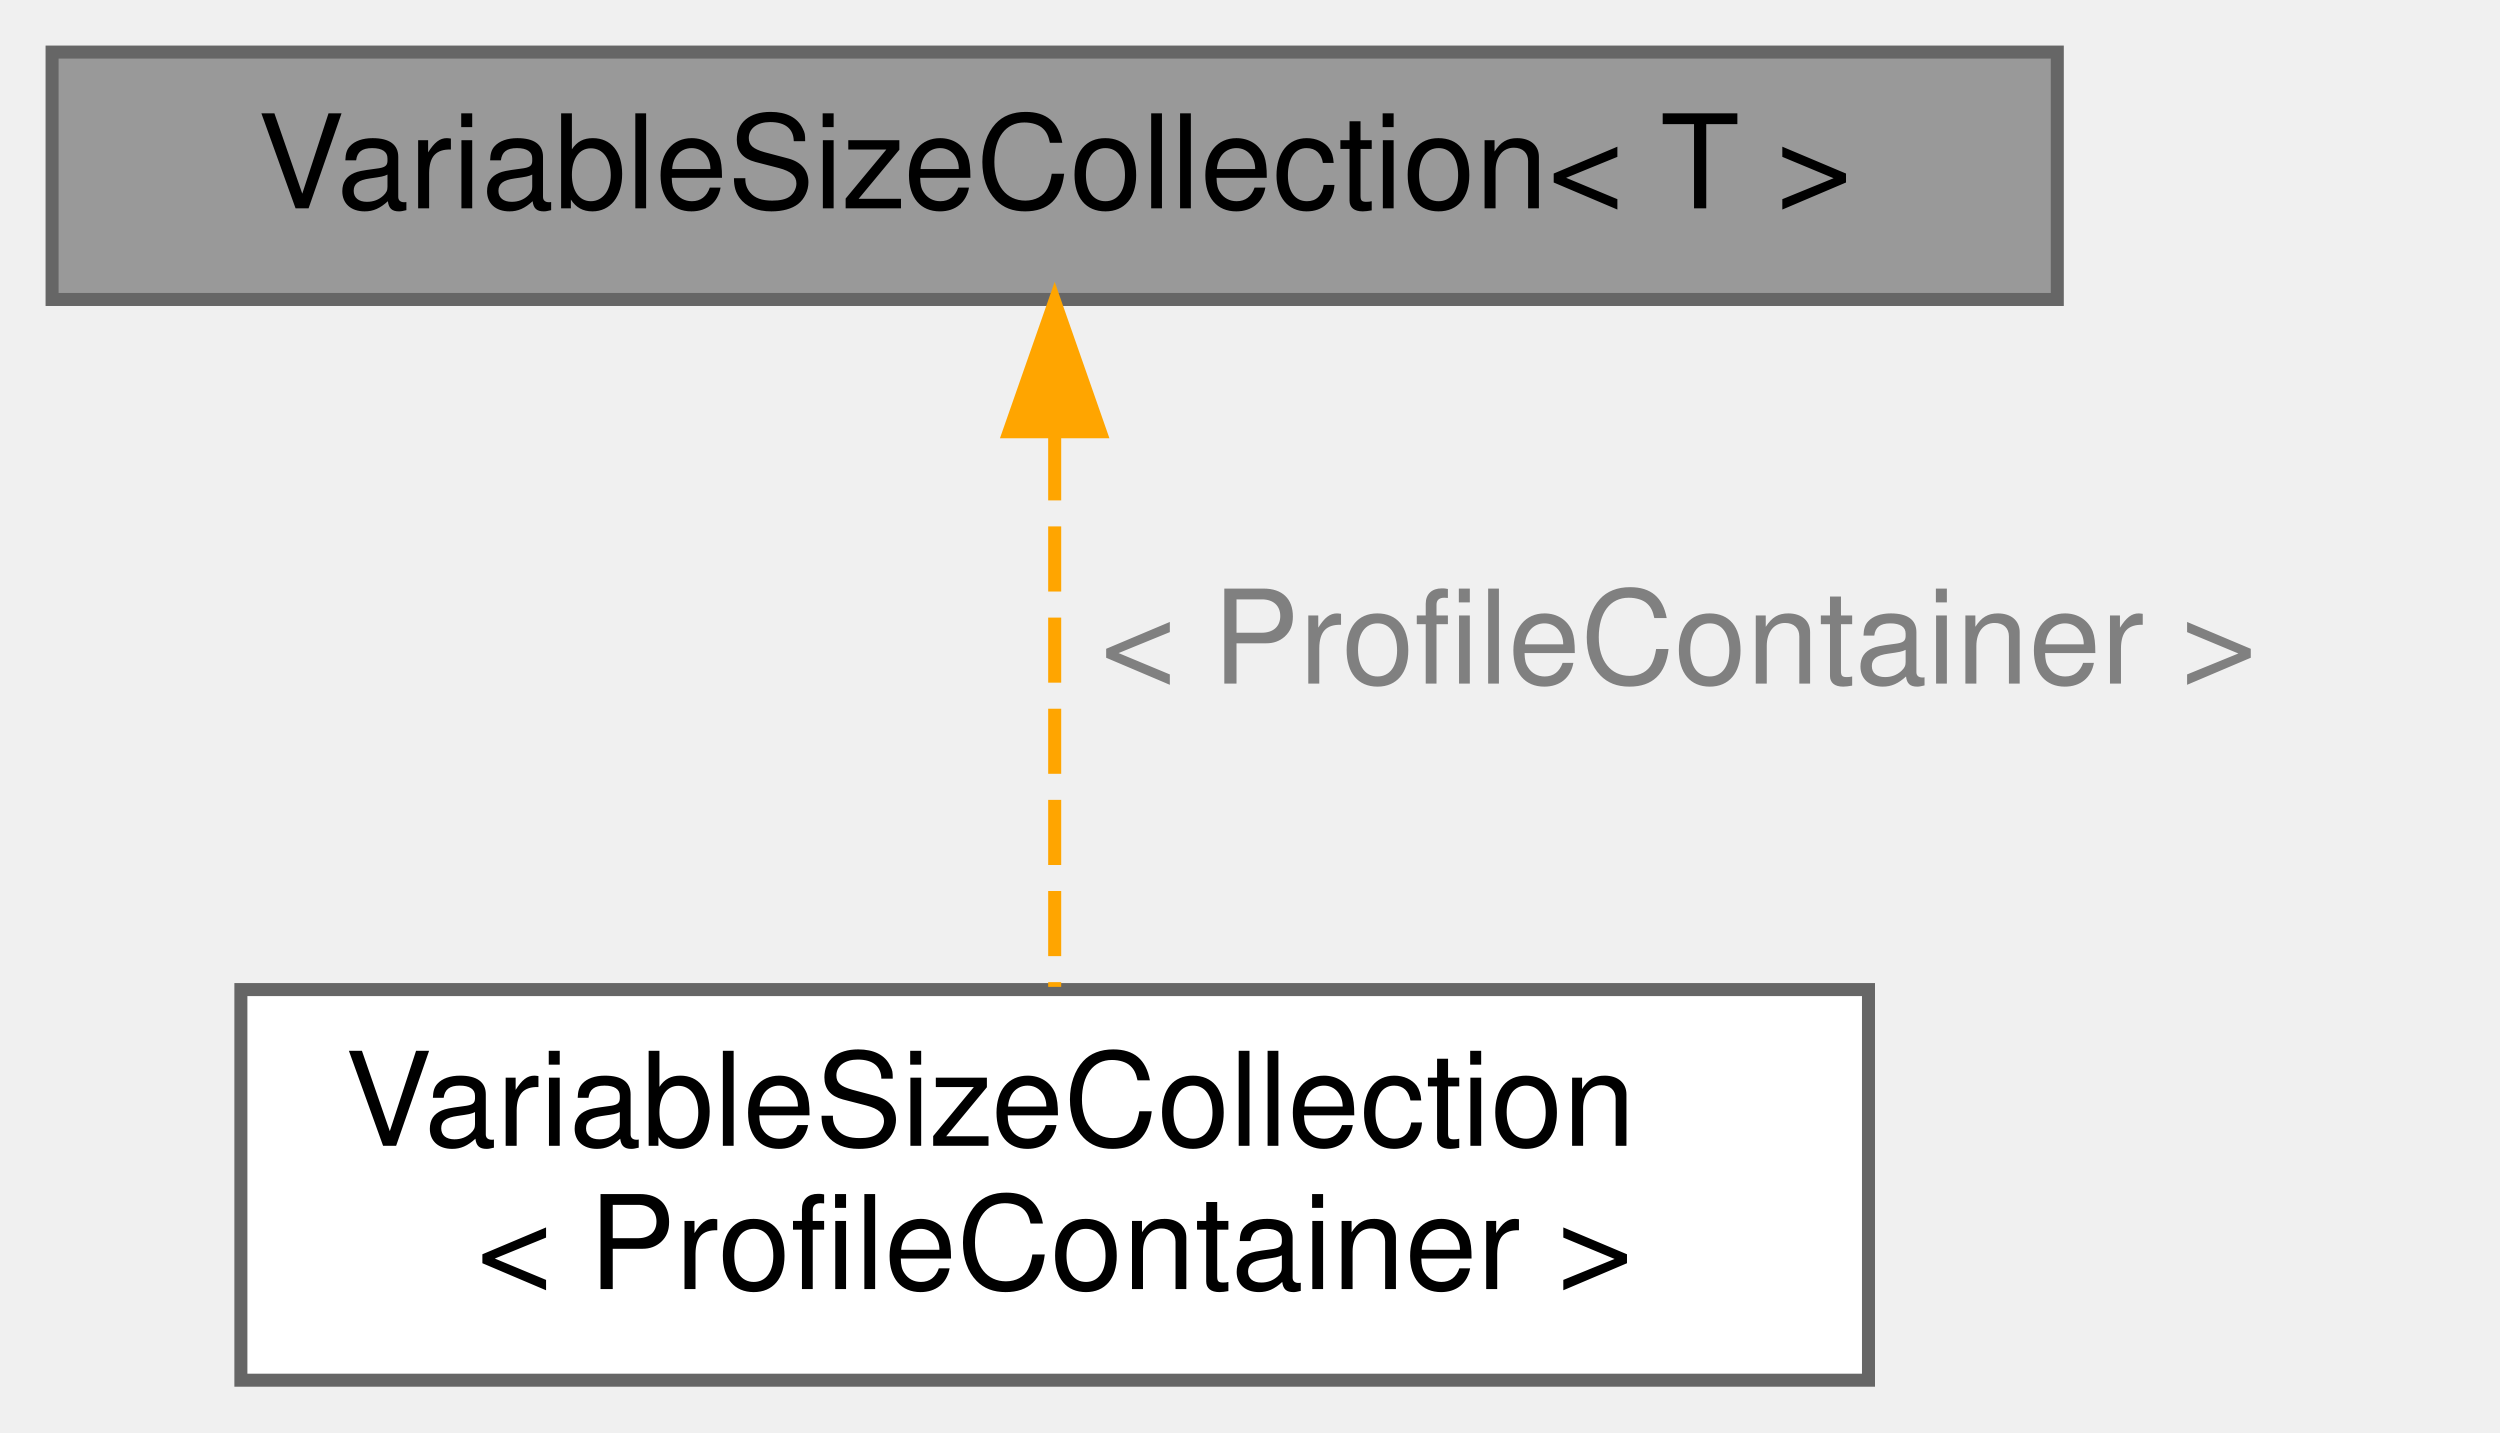
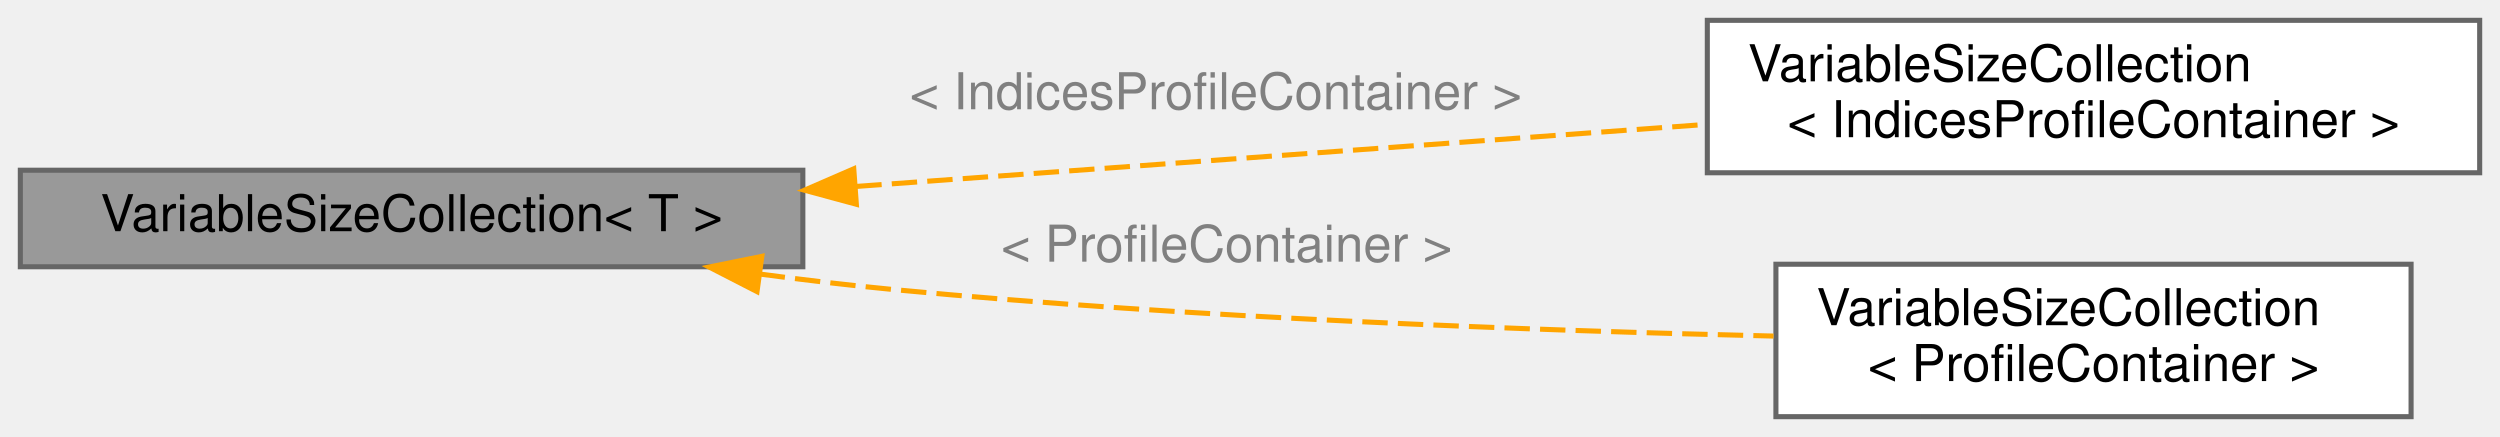
- <svg xmlns="http://www.w3.org/2000/svg" xmlns:xlink="http://www.w3.org/1999/xlink" width="192pt" height="110pt" viewBox="0.00 0.00 192.00 110.00">
-   <g id="graph0" class="graph" transform="scale(1 1) rotate(0) translate(4 106)">
+ <svg xmlns="http://www.w3.org/2000/svg" xmlns:xlink="http://www.w3.org/1999/xlink" width="492pt" height="86pt" viewBox="0.00 0.00 492.00 86.00">
+   <g id="graph0" class="graph" transform="scale(1 1) rotate(0) translate(4 82)">
    <g id="Node000001" class="node">
      <g id="a_Node000001">
        <a xlink:title="Fixed size object collection helper class, used by test classes to fetch.">
-           <polygon fill="#999999" stroke="#666666" points="154,-102 0,-102 0,-83 154,-83 154,-102" />
-           <text text-anchor="middle" x="77" y="-90" font-family="Helvetica,sans-Serif" font-size="10.00">VariableSizeCollection&lt; T &gt;</text>
+           <polygon fill="#999999" stroke="#666666" points="154,-48.5 0,-48.5 0,-29.5 154,-29.5 154,-48.5" />
+           <text text-anchor="middle" x="77" y="-36.5" font-family="Helvetica,sans-Serif" font-size="10.00">VariableSizeCollection&lt; T &gt;</text>
        </a>
      </g>
    </g>
    <g id="Node000002" class="node">
      <g id="a_Node000002">
        <a xlink:href="class_variable_size_collection.html" target="_top" xlink:title=" ">
-           <polygon fill="white" stroke="#666666" points="139.5,-30 14.5,-30 14.5,0 139.5,0 139.5,-30" />
-           <text text-anchor="start" x="22.5" y="-18" font-family="Helvetica,sans-Serif" font-size="10.00">VariableSizeCollection</text>
-           <text text-anchor="middle" x="77" y="-7" font-family="Helvetica,sans-Serif" font-size="10.00">&lt; ProfileContainer &gt;</text>
+           <polygon fill="white" stroke="#666666" points="484,-78 332,-78 332,-48 484,-48 484,-78" />
+           <text text-anchor="start" x="340" y="-66" font-family="Helvetica,sans-Serif" font-size="10.00">VariableSizeCollection</text>
+           <text text-anchor="middle" x="408" y="-55" font-family="Helvetica,sans-Serif" font-size="10.00">&lt; IndicesProfileContainer &gt;</text>
        </a>
      </g>
    </g>
    <g id="edge1_Node000001_Node000002" class="edge">
      <g id="a_edge1_Node000001_Node000002">
        <a xlink:title=" ">
-           <path fill="none" stroke="orange" stroke-dasharray="5,2" d="M77,-72.57C77,-59.43 77,-42.18 77,-30.21" />
-           <polygon fill="orange" stroke="orange" points="73.5,-72.84 77,-82.84 80.5,-72.84 73.5,-72.84" />
+           <path fill="none" stroke="orange" stroke-dasharray="5,2" d="M164.52,-45.31C216.55,-49.11 282.13,-53.89 331.96,-57.53" />
+           <polygon fill="orange" stroke="orange" points="164.53,-41.8 154.31,-44.57 164.02,-48.78 164.53,-41.8" />
        </a>
      </g>
-       <text text-anchor="start" x="80.5" y="-53.5" font-family="Helvetica,sans-Serif" font-size="10.00" fill="grey">&lt; ProfileContainer &gt;</text>
+       <text text-anchor="start" x="175" y="-60.5" font-family="Helvetica,sans-Serif" font-size="10.00" fill="grey">&lt; IndicesProfileContainer &gt;</text>
+     </g>
+     <g id="Node000003" class="node">
+       <g id="a_Node000003">
+         <a xlink:href="class_variable_size_collection.html" target="_top" xlink:title=" ">
+           <polygon fill="white" stroke="#666666" points="470.5,-30 345.5,-30 345.5,0 470.5,0 470.5,-30" />
+           <text text-anchor="start" x="353.5" y="-18" font-family="Helvetica,sans-Serif" font-size="10.00">VariableSizeCollection</text>
+           <text text-anchor="middle" x="408" y="-7" font-family="Helvetica,sans-Serif" font-size="10.00">&lt; ProfileContainer &gt;</text>
+         </a>
+       </g>
+     </g>
+     <g id="edge2_Node000001_Node000003" class="edge">
+       <g id="a_edge2_Node000001_Node000003">
+         <a xlink:title=" ">
+           <path fill="none" stroke="orange" stroke-dasharray="5,2" d="M145.51,-28.07C154.4,-26.89 163.41,-25.82 172,-25 230.54,-19.41 297.58,-16.95 345.03,-15.86" />
+           <polygon fill="orange" stroke="orange" points="144.98,-24.61 135.55,-29.45 145.93,-31.55 144.98,-24.61" />
+         </a>
+       </g>
+       <text text-anchor="start" x="193" y="-30.5" font-family="Helvetica,sans-Serif" font-size="10.00" fill="grey">&lt; ProfileContainer &gt;</text>
    </g>
  </g>
</svg>
